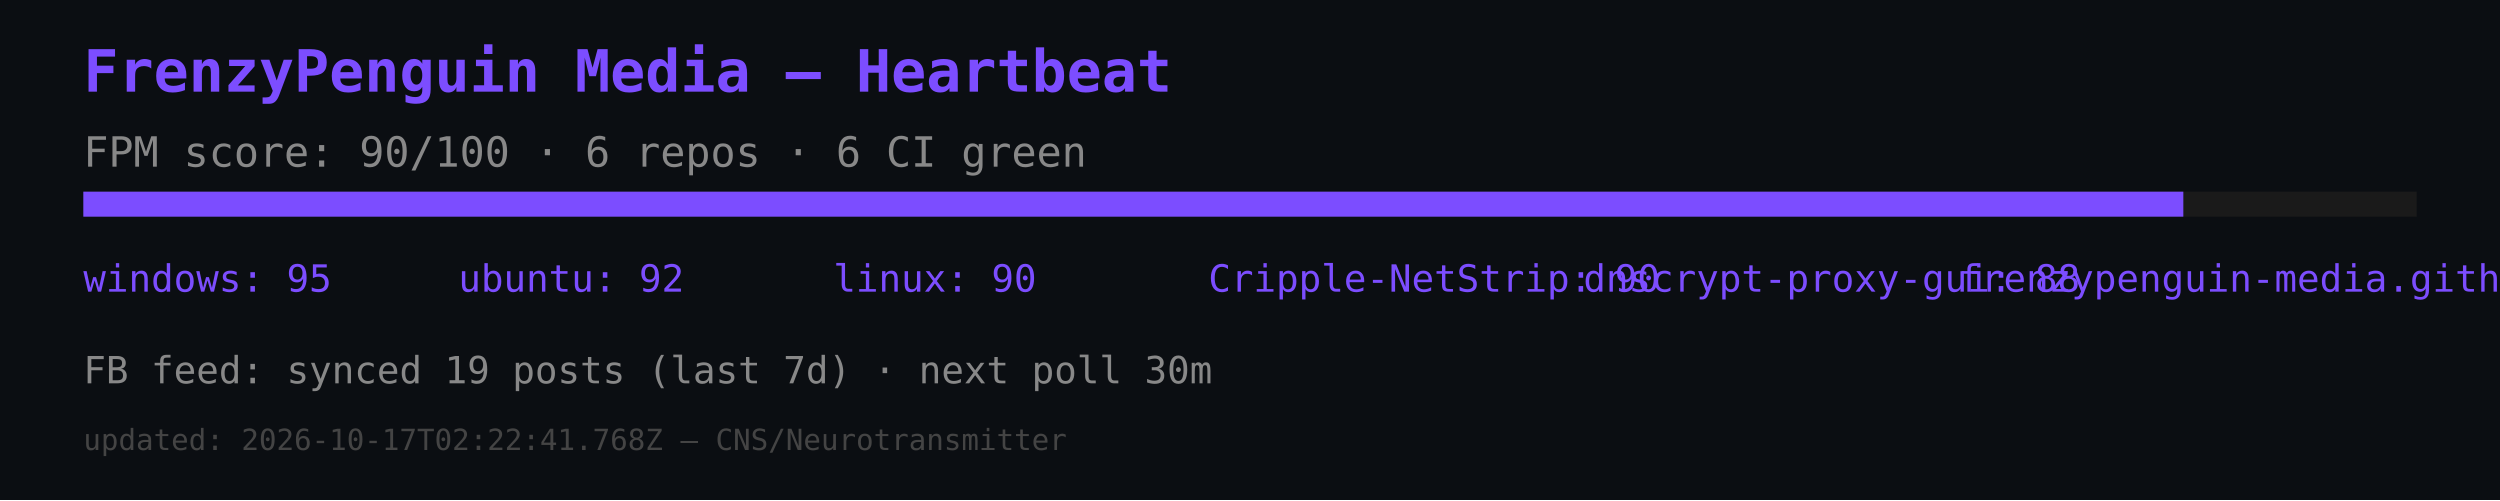
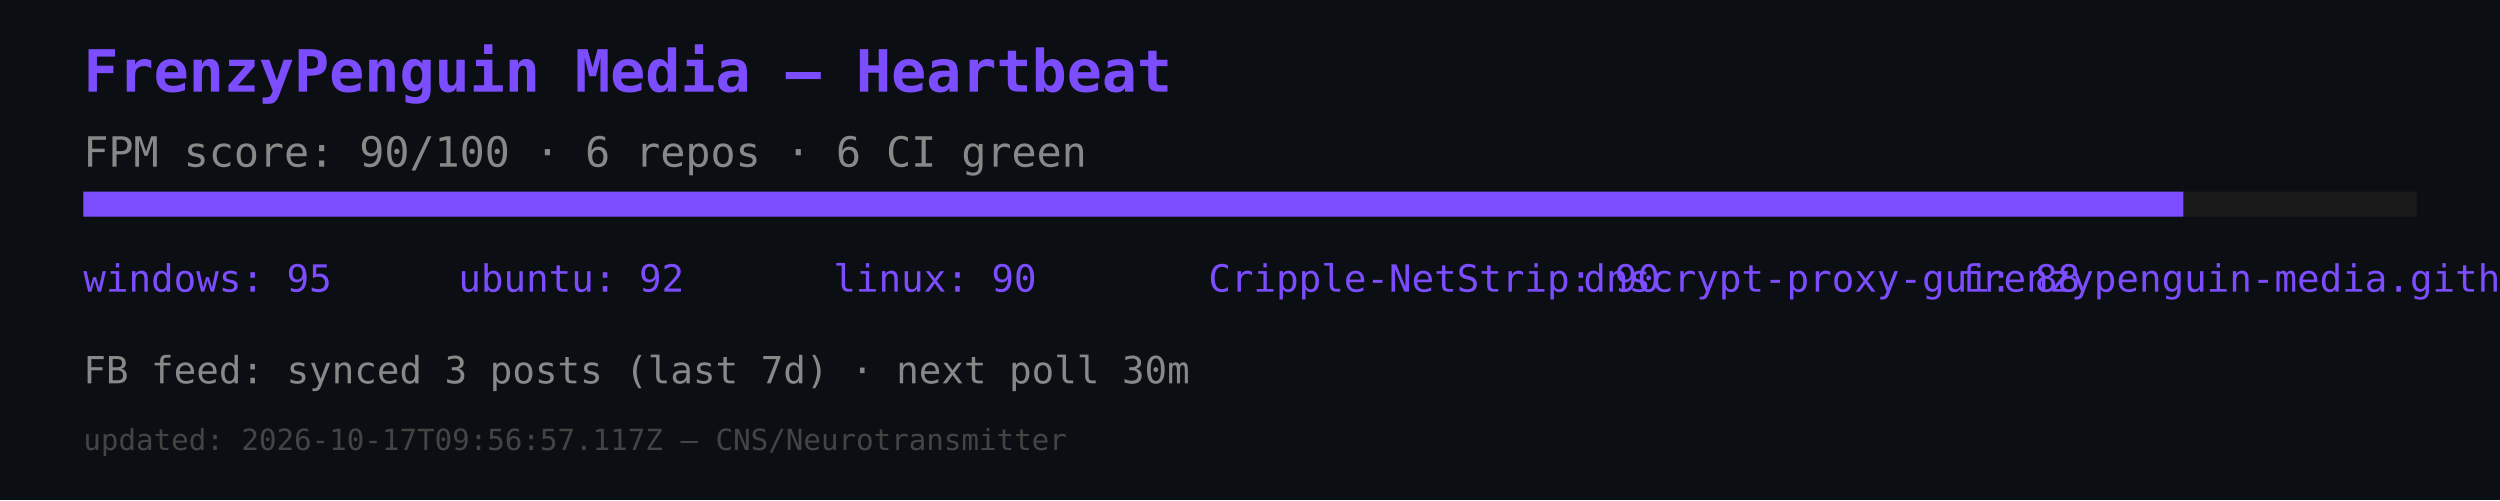
<svg xmlns="http://www.w3.org/2000/svg" width="600" height="120" viewBox="0 0 600 120">
  <rect width="600" height="120" fill="#0b0e12" />
  <text x="20" y="22" font-size="14" fill="#7c4dff" font-family="monospace" font-weight="bold">FrenzyPenguin Media — Heartbeat</text>
  <text x="20" y="40" font-size="10" fill="#888" font-family="monospace">FPM score: 90/100 · 6 repos · 6 CI green</text>
  <rect x="20" y="46" width="560" height="6" fill="#1a1a1a" />
  <rect x="20" y="46" width="504" height="6" fill="#7c4dff" />
  <text x="20" y="70" font-size="9" fill="#7c4dff" font-family="monospace">windows: 95</text>
  <text x="110" y="70" font-size="9" fill="#7c4dff" font-family="monospace">ubuntu: 92</text>
  <text x="200" y="70" font-size="9" fill="#7c4dff" font-family="monospace">linux: 90</text>
  <text x="290" y="70" font-size="9" fill="#7c4dff" font-family="monospace">Cripple-NetStrip: 90</text>
  <text x="380" y="70" font-size="9" fill="#7c4dff" font-family="monospace">dnscrypt-proxy-gui: 88</text>
  <text x="470" y="70" font-size="9" fill="#7c4dff" font-family="monospace">frenzypenguin-media.github.io: 87</text>
-   <text x="20" y="92" font-size="9" fill="#888" font-family="monospace">FB feed: synced 19 posts (last 7d) · next poll 30m</text>
-   <text x="20" y="108" font-size="7" fill="#444" font-family="monospace">updated: 2026-10-17T02:22:41.768Z — CNS/Neurotransmitter</text>
+   <text x="20" y="92" font-size="9" fill="#888" font-family="monospace">FB feed: synced 3 posts (last 7d) · next poll 30m</text>
+   <text x="20" y="108" font-size="7" fill="#444" font-family="monospace">updated: 2026-10-17T09:56:57.117Z — CNS/Neurotransmitter</text>
</svg>
